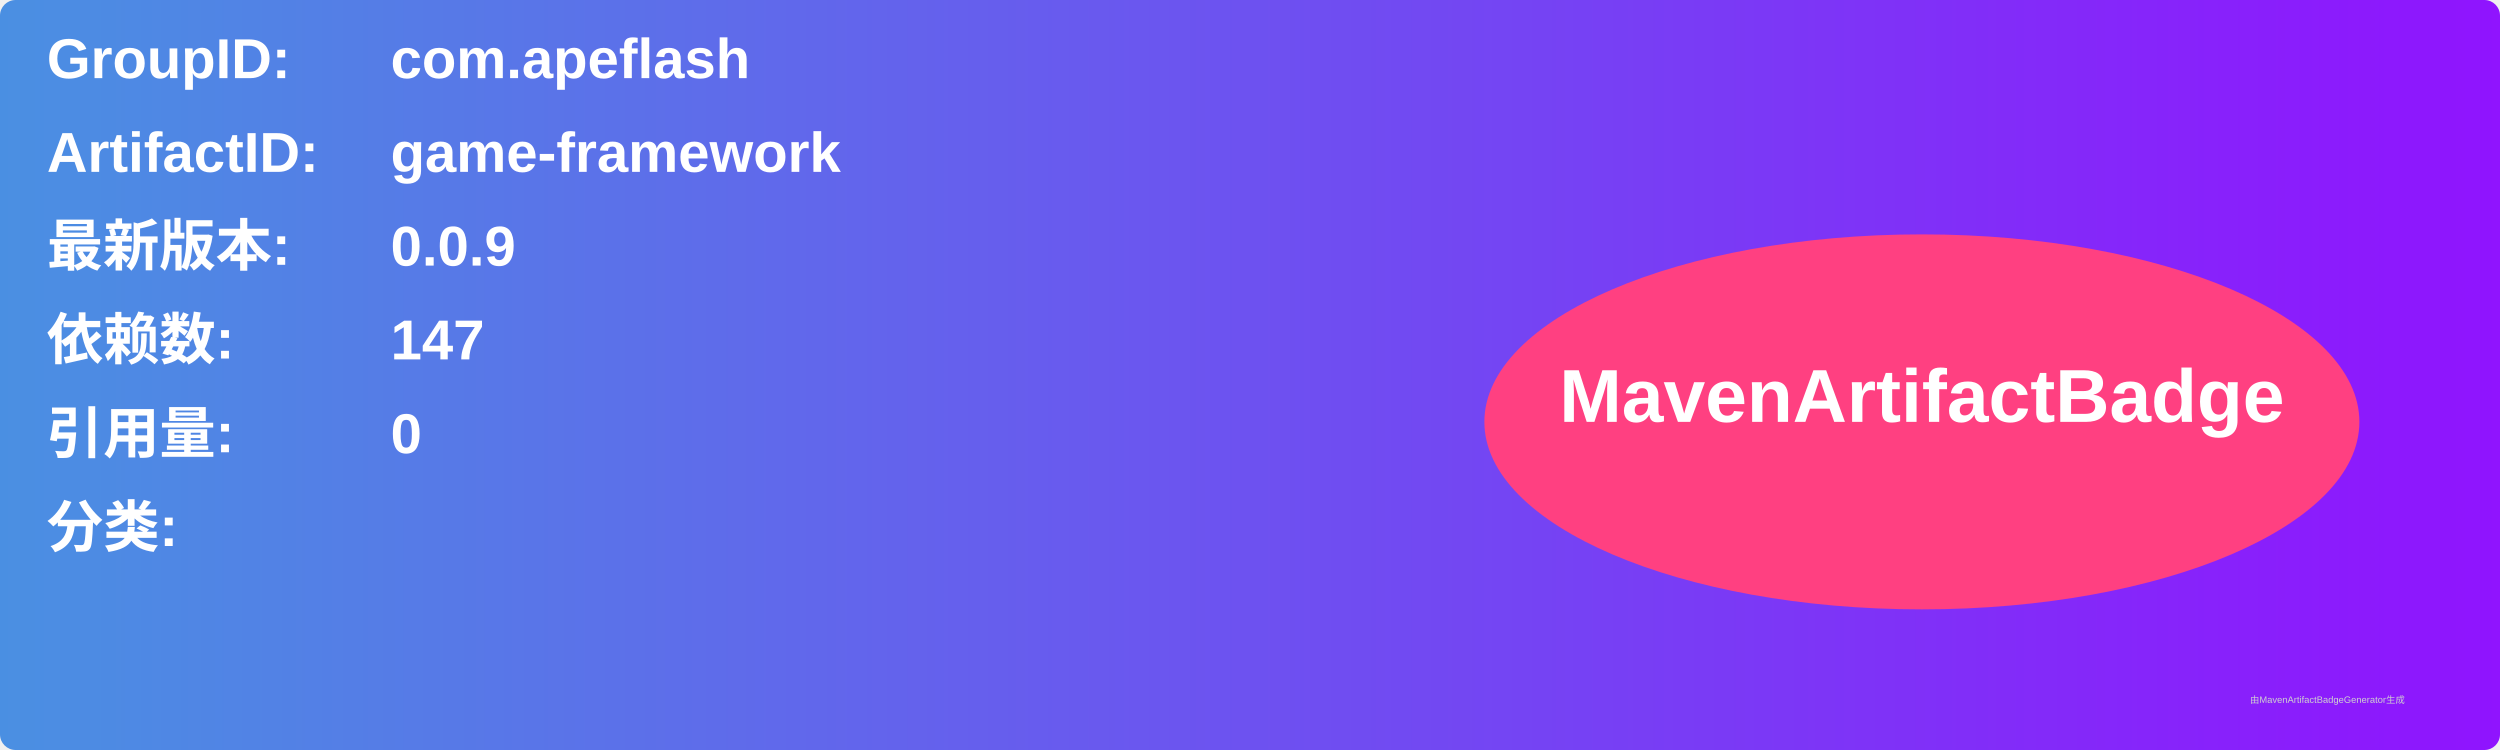
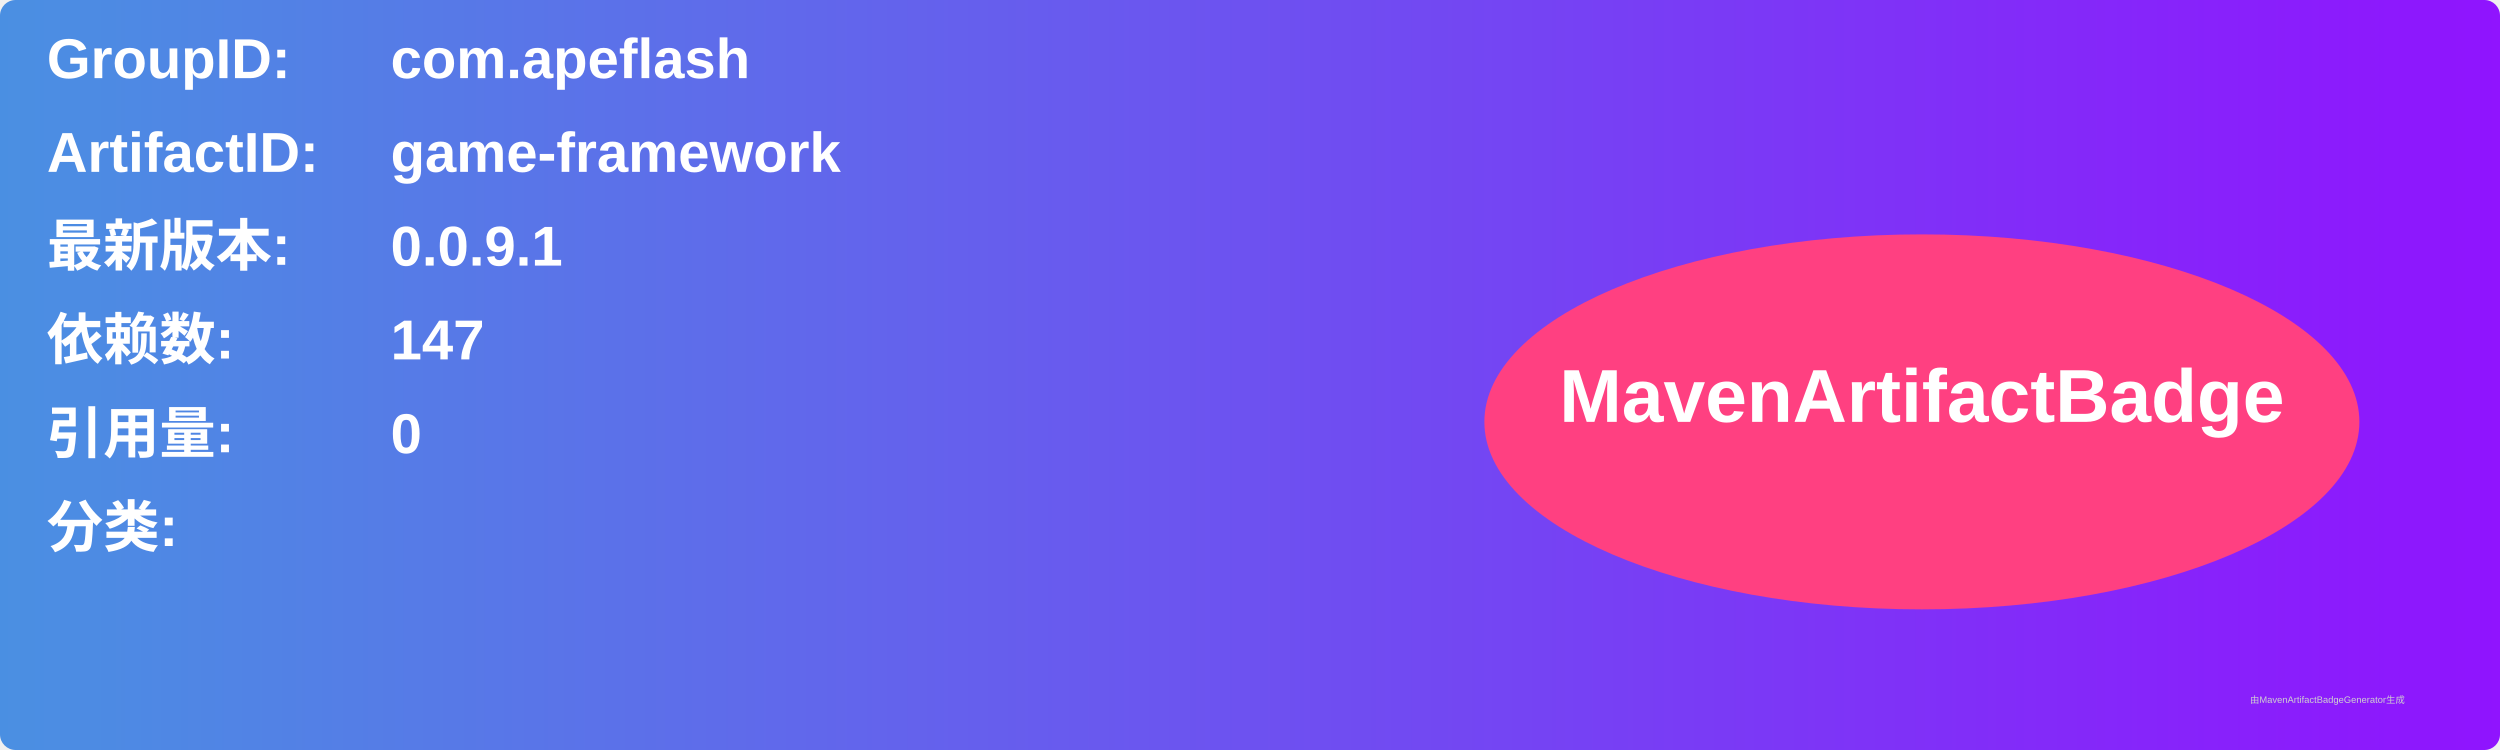
<svg xmlns="http://www.w3.org/2000/svg" width="800" height="240" viewBox="0 0 800 240">
  <linearGradient id="grad" x1="0%" y1="0%" x2="100%" y2="0%">
    <stop offset="0%" stop-color="#4a90e2" />
    <stop offset="100%" stop-color="#9013fe" />
  </linearGradient>
  <rect width="100%" height="100%" rx="5" ry="5" fill="url(#grad)" />
  <g transform="translate(15, 15)">
    <text x="0" y="10" font-family="Arial" font-size="18" fill="white" font-weight="bold" width="260">GroupID:</text>
    <text x="110" y="10" font-family="Arial" font-size="18" fill="white" font-weight="bold" width="460">com.apeflash</text>
    <text x="0" y="40" font-family="Arial" font-size="18" fill="white" font-weight="bold" width="260">ArtifactID:</text>
    <text x="110" y="40" font-family="Arial" font-size="18" fill="white" font-weight="bold" width="460">game-framework</text>
    <text x="0" y="70" font-family="Arial" font-size="18" fill="white" font-weight="bold">最新版本:</text>
    <text x="110" y="70" font-family="Arial" font-size="18" fill="white" font-weight="bold">
-       <tspan font-weight="bold">0.0.9</tspan>
+       <tspan font-weight="bold">0.0.9.1</tspan>
    </text>
    <text x="0" y="100" font-family="Arial" font-size="18" fill="white" font-weight="bold">依赖数: </text>
    <text x="110" y="100" font-family="Arial" font-size="18" fill="white">
      <tspan font-weight="bold">147</tspan>
    </text>
    <text x="0" y="130" font-family="Arial" font-size="18" fill="white" font-weight="bold">引用量: </text>
    <text x="110" y="130" font-family="Arial" font-size="18" fill="white">
      <tspan font-weight="bold">0</tspan>
    </text>
    <text x="0" y="160" font-family="Arial" font-size="18" fill="white" font-weight="bold">分类:</text>
    <text x="10" y="190" font-family="Arial" font-size="10" fill="white">
      <tspan font-weight="bold" />
    </text>
    <ellipse cx="600" cy="120" rx="140" ry="60" fill="#ff4081" />
    <text x="600" y="120" text-anchor="middle" font-family="Arial" font-size="24" fill="white" font-weight="bold">MavenArtifactBadge</text>
  </g>
  <text x="720" y="225" font-family="Arial" font-size="3" fill="#d0d0d0">由MavenArtifactBadgeGenerator生成</text>
</svg>
